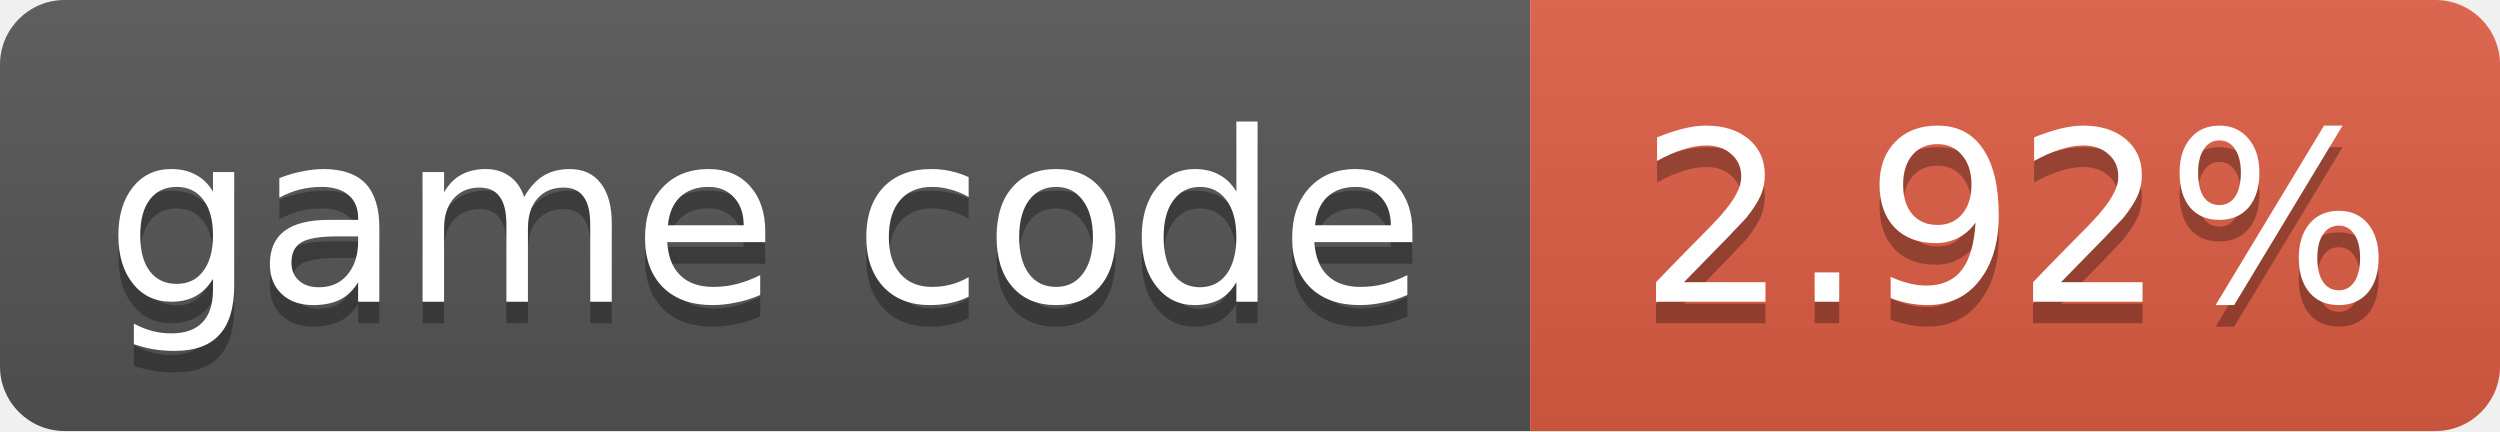
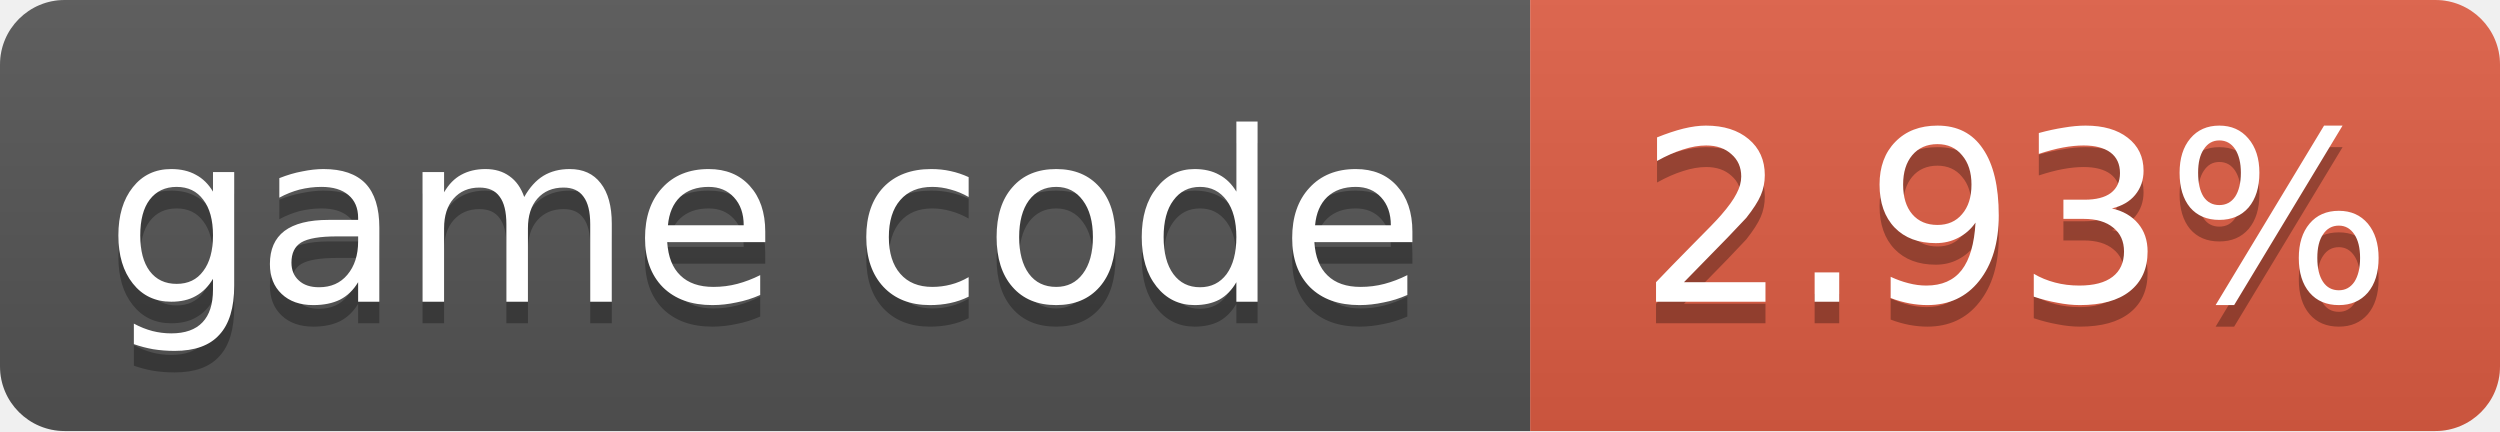
- <svg xmlns="http://www.w3.org/2000/svg" width="116" height="20" role="img" aria-label="game code: 2.92%">
+ <svg xmlns="http://www.w3.org/2000/svg" width="116" height="20" role="img" aria-label="game code: 2.93%">
  <linearGradient id="s" x2="0" y2="100%">
    <stop offset="0" stop-color="#bbb" stop-opacity=".1" />
    <stop offset="1" stop-opacity=".1" />
  </linearGradient>
  <clipPath id="r">
    <rect width="116" height="20" rx="3" fill="#fff" />
  </clipPath>
  <g clip-path="url(#r)">
    <rect width="71" height="20" fill="#555" />
    <rect x="71" width="45" height="20" fill="#e05d44" />
    <rect width="116" height="20" fill="url(#s)" />
  </g>
  <g fill="#fff" text-anchor="middle" font-family="Verdana,Geneva,DejaVu Sans,sans-serif" font-size="11">
    <text x="35.5" y="15" fill="#010101" fill-opacity=".3">game code</text>
    <text x="35.5" y="14">game code</text>
-     <text x="93.5" y="15" fill="#010101" fill-opacity=".3">2.92%</text>
-     <text x="93.5" y="14">2.92%</text>
+     <text x="93.5" y="15" fill="#010101" fill-opacity=".3">2.93%</text>
+     <text x="93.5" y="14">2.93%</text>
  </g>
</svg>
